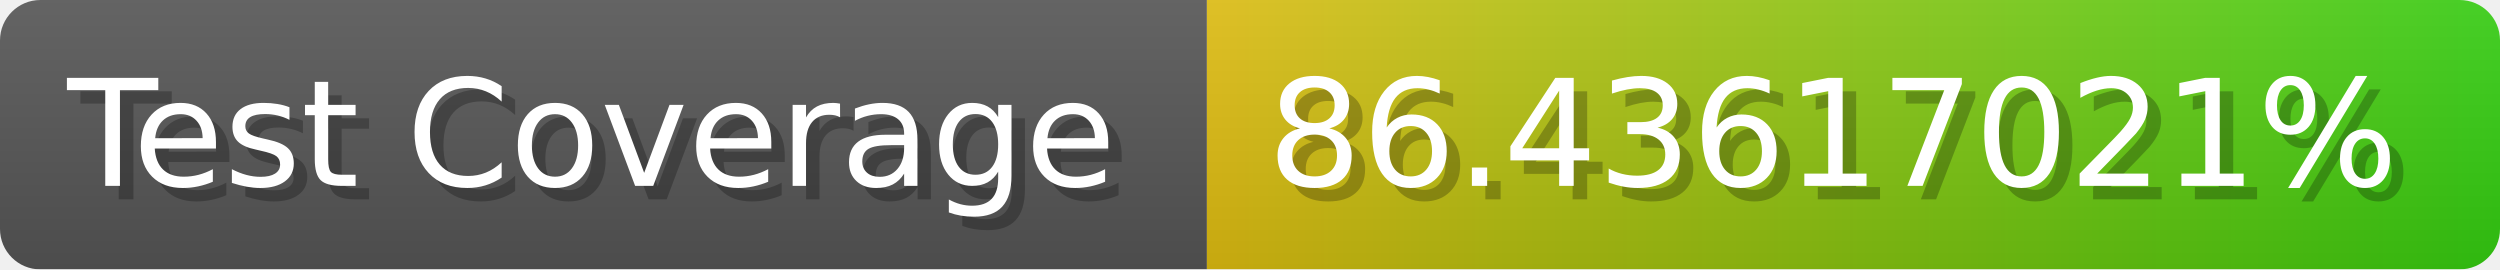
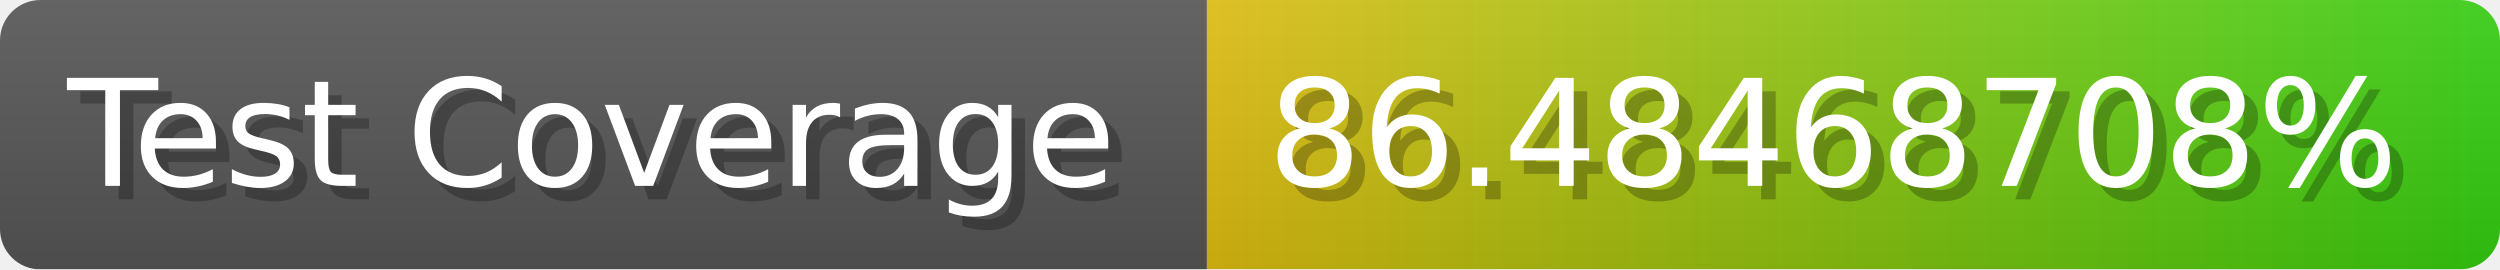
- <svg xmlns="http://www.w3.org/2000/svg" width="185.6" height="20" viewBox="0 0 1856 200" role="img" aria-label="Test Coverage: 86.43617021%">
+ <svg xmlns="http://www.w3.org/2000/svg" width="185.6" height="20" viewBox="0 0 1856 200" role="img" aria-label="Test Coverage: 86.48468708%">
  <linearGradient id="a" x2="0" y2="100%">
    <stop offset="0" stop-opacity=".1" stop-color="#EEE" />
    <stop offset="1" stop-opacity=".1" />
  </linearGradient>
  <mask id="m">
    <rect width="1856" height="200" rx="30" fill="#FFF" />
  </mask>
  <g mask="url(#m)">
    <rect width="896" height="200" fill="#555" />
    <rect width="960" height="200" fill="url(#x)" x="896" />
    <rect width="1856" height="200" fill="url(#a)" />
  </g>
  <g aria-hidden="true" fill="#fff" text-anchor="start" font-family="Verdana,DejaVu Sans,sans-serif" font-size="110">
    <text x="60" y="148" textLength="796" fill="#000" opacity="0.25">Test Coverage</text>
    <text x="50" y="138" textLength="796">Test Coverage</text>
-     <text x="951" y="148" textLength="860" fill="#000" opacity="0.25">86.43617021%</text>
-     <text x="941" y="138" textLength="860">86.43617021%</text>
+     <text x="951" y="148" textLength="860" fill="#000" opacity="0.25">86.48468708%</text>
+     <text x="941" y="138" textLength="860">86.48468708%</text>
  </g>
  <linearGradient id="x" x1="0%" y1="0%" x2="100%" y2="0%">
    <stop offset="0%" style="stop-color:#DB1" />
    <stop offset="100%" style="stop-color:#3C1" />
  </linearGradient>
</svg>
